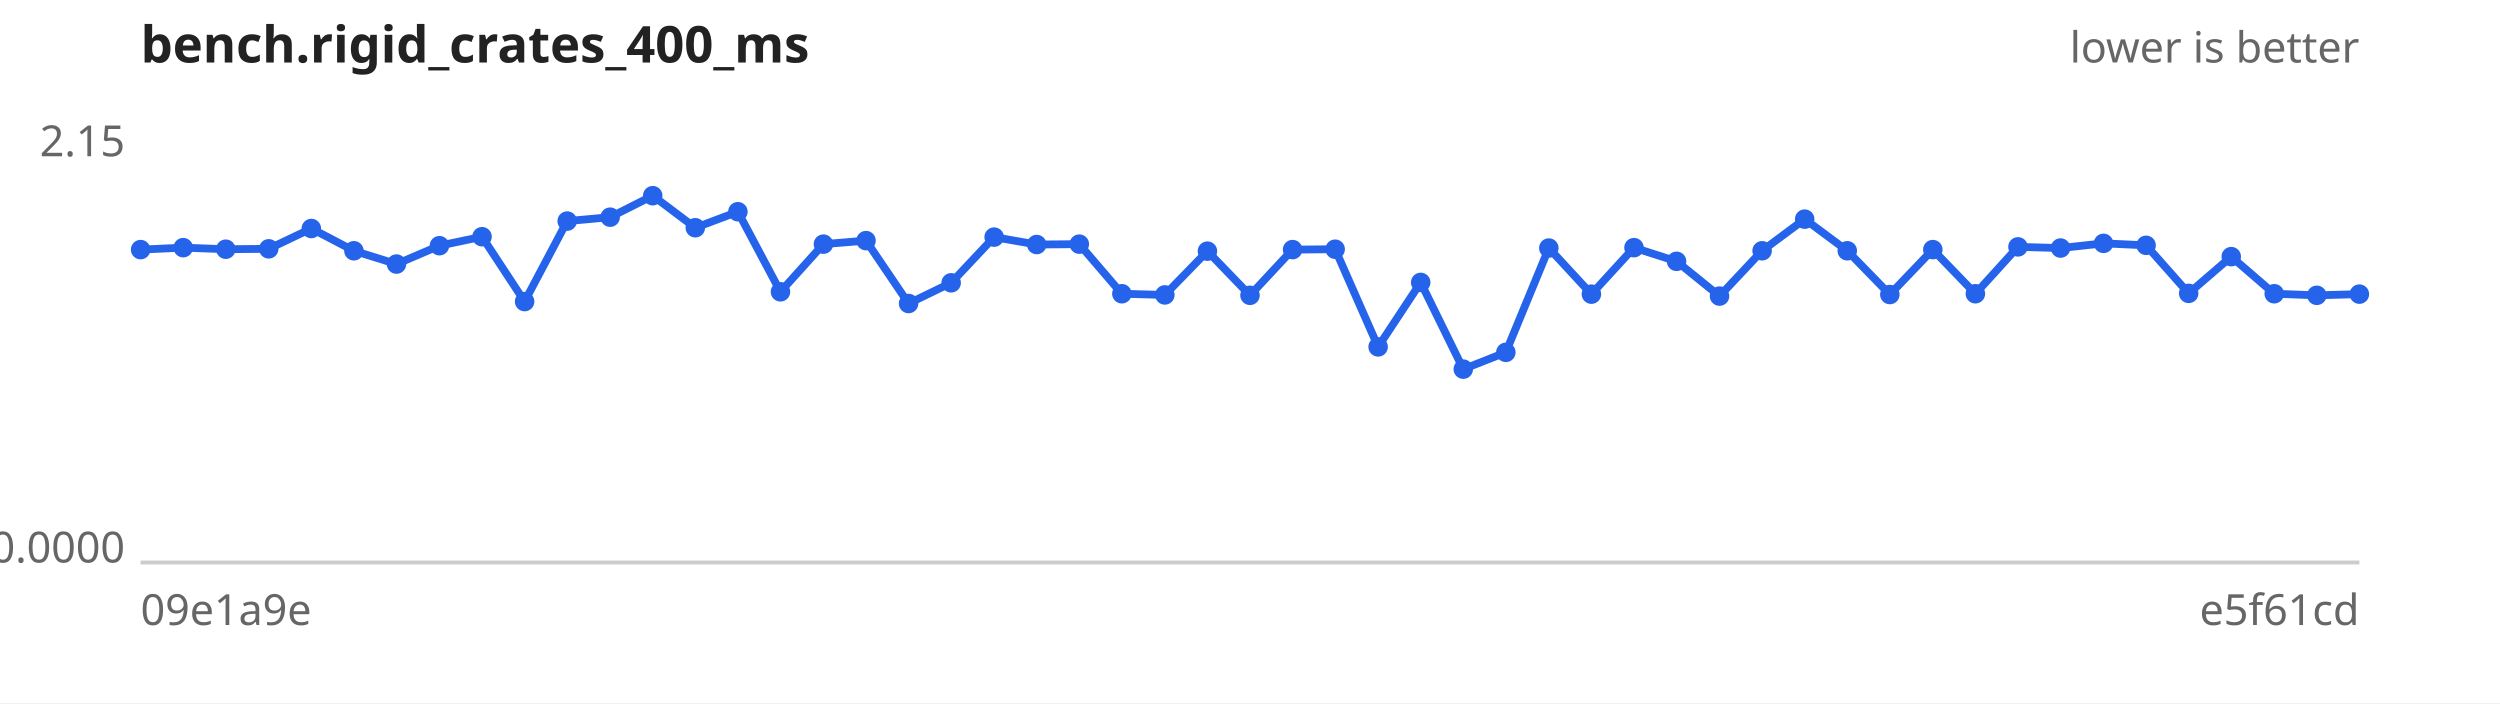
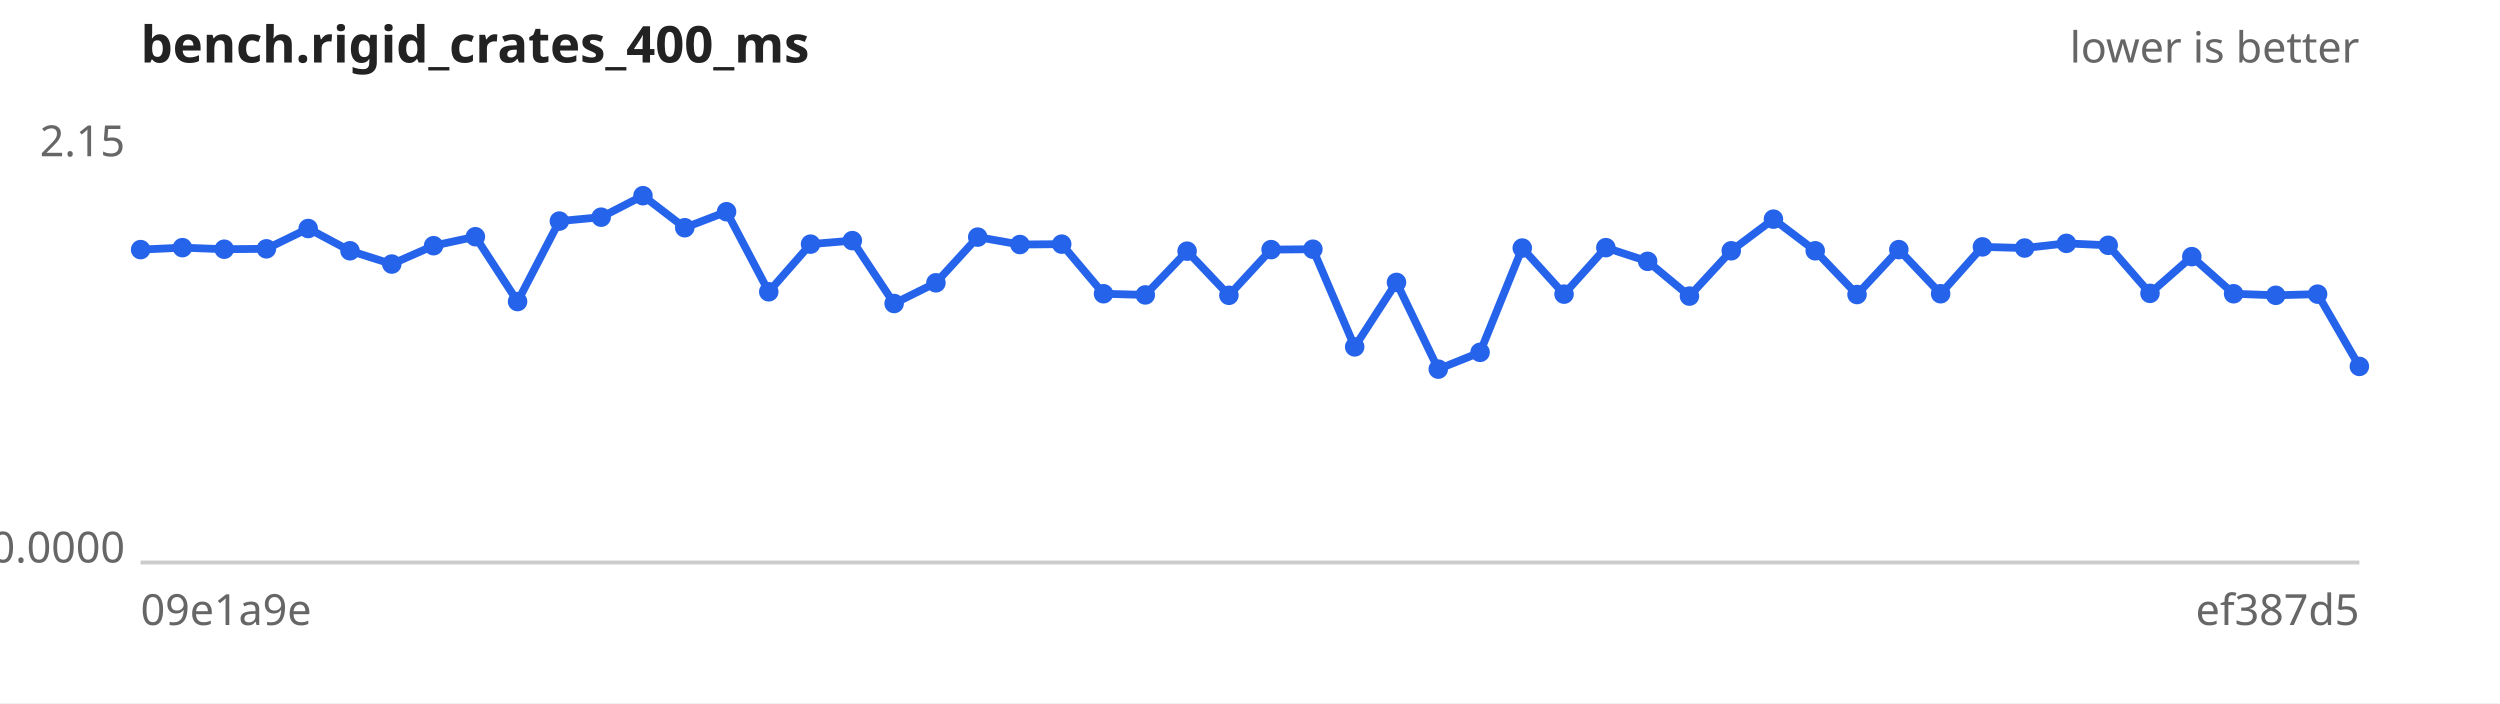
<svg xmlns="http://www.w3.org/2000/svg" width="640" height="180" viewBox="0 0 640 180" font-family="sans-serif" font-size="11">
  <rect width="640" height="180" fill="#ffffff" />
  <text x="36" y="16" font-size="13" font-weight="bold" fill="#222">bench.rigid_crates_400_ms</text>
  <text x="604" y="16" text-anchor="end" fill="#666">lower is better</text>
  <line x1="36" y1="144" x2="604" y2="144" stroke="#ccc" />
  <text x="32" y="40.0" text-anchor="end" fill="#666">2.15</text>
  <text x="32" y="144.0" text-anchor="end" fill="#666">0.0000</text>
  <text x="36" y="160" fill="#666">09e1a9e</text>
-   <text x="604" y="160" text-anchor="end" fill="#666">e5f61cd</text>
-   <path d="M36.0,63.9 L46.9,63.4 L57.8,63.8 L68.8,63.7 L79.7,58.5 L90.6,64.2 L101.5,67.6 L112.5,62.9 L123.4,60.6 L134.3,77.2 L145.2,56.6 L156.2,55.6 L167.1,50.1 L178.0,58.3 L188.9,54.2 L199.8,74.7 L210.8,62.5 L221.7,61.6 L232.6,77.7 L243.5,72.4 L254.5,60.7 L265.4,62.6 L276.3,62.5 L287.2,75.2 L298.2,75.5 L309.1,64.3 L320.0,75.6 L330.9,63.9 L341.8,63.8 L352.8,88.8 L363.7,72.3 L374.6,94.5 L385.5,90.2 L396.5,63.5 L407.4,75.3 L418.3,63.4 L429.2,66.9 L440.2,75.8 L451.1,64.2 L462.0,56.1 L472.9,64.2 L483.8,75.4 L494.8,63.9 L505.7,75.2 L516.6,63.2 L527.5,63.5 L538.5,62.3 L549.4,62.8 L560.3,75.1 L571.2,65.7 L582.2,75.2 L593.1,75.6 L604.0,75.3" fill="none" stroke="#2563eb" stroke-width="2" />
+   <text x="604" y="160" text-anchor="end" fill="#666">ef387d5</text>
+   <path d="M36.0,63.9 L46.7,63.4 L57.4,63.8 L68.2,63.7 L78.9,58.5 L89.6,64.2 L100.3,67.6 L111.0,62.9 L121.7,60.6 L132.5,77.2 L143.2,56.6 L153.9,55.6 L164.6,50.1 L175.3,58.3 L186.0,54.2 L196.8,74.7 L207.5,62.5 L218.2,61.6 L228.9,77.7 L239.6,72.4 L250.3,60.7 L261.1,62.6 L271.8,62.5 L282.5,75.2 L293.2,75.5 L303.9,64.3 L314.6,75.6 L325.4,63.9 L336.1,63.8 L346.8,88.8 L357.5,72.3 L368.2,94.5 L378.9,90.2 L389.7,63.5 L400.4,75.3 L411.1,63.4 L421.8,66.9 L432.5,75.8 L443.2,64.2 L454.0,56.1 L464.7,64.2 L475.4,75.4 L486.1,63.9 L496.8,75.2 L507.5,63.2 L518.3,63.5 L529.0,62.3 L539.7,62.8 L550.4,75.1 L561.1,65.7 L571.8,75.2 L582.6,75.6 L593.3,75.3 L604.0,93.8" fill="none" stroke="#2563eb" stroke-width="2" />
  <g fill="#2563eb">
    <circle cx="36.0" cy="63.9" r="2.5" />
-     <circle cx="46.9" cy="63.4" r="2.5" />
-     <circle cx="57.8" cy="63.8" r="2.5" />
-     <circle cx="68.8" cy="63.7" r="2.5" />
-     <circle cx="79.7" cy="58.5" r="2.5" />
-     <circle cx="90.6" cy="64.2" r="2.5" />
-     <circle cx="101.5" cy="67.6" r="2.5" />
-     <circle cx="112.5" cy="62.9" r="2.5" />
-     <circle cx="123.4" cy="60.6" r="2.5" />
-     <circle cx="134.3" cy="77.2" r="2.5" />
-     <circle cx="145.2" cy="56.6" r="2.5" />
-     <circle cx="156.2" cy="55.6" r="2.5" />
-     <circle cx="167.1" cy="50.1" r="2.5" />
-     <circle cx="178.0" cy="58.3" r="2.5" />
-     <circle cx="188.9" cy="54.2" r="2.5" />
-     <circle cx="199.8" cy="74.7" r="2.5" />
-     <circle cx="210.8" cy="62.5" r="2.5" />
-     <circle cx="221.7" cy="61.6" r="2.5" />
-     <circle cx="232.6" cy="77.7" r="2.5" />
-     <circle cx="243.5" cy="72.4" r="2.5" />
-     <circle cx="254.5" cy="60.7" r="2.5" />
-     <circle cx="265.4" cy="62.6" r="2.5" />
-     <circle cx="276.3" cy="62.5" r="2.5" />
-     <circle cx="287.2" cy="75.2" r="2.5" />
-     <circle cx="298.2" cy="75.5" r="2.5" />
-     <circle cx="309.1" cy="64.3" r="2.5" />
-     <circle cx="320.0" cy="75.6" r="2.5" />
-     <circle cx="330.9" cy="63.9" r="2.5" />
-     <circle cx="341.8" cy="63.8" r="2.5" />
-     <circle cx="352.8" cy="88.8" r="2.5" />
-     <circle cx="363.7" cy="72.3" r="2.5" />
-     <circle cx="374.6" cy="94.5" r="2.5" />
-     <circle cx="385.5" cy="90.2" r="2.5" />
-     <circle cx="396.5" cy="63.5" r="2.5" />
-     <circle cx="407.4" cy="75.3" r="2.5" />
-     <circle cx="418.3" cy="63.4" r="2.5" />
-     <circle cx="429.2" cy="66.9" r="2.5" />
-     <circle cx="440.2" cy="75.8" r="2.5" />
-     <circle cx="451.1" cy="64.2" r="2.5" />
-     <circle cx="462.0" cy="56.1" r="2.5" />
-     <circle cx="472.9" cy="64.2" r="2.5" />
-     <circle cx="483.8" cy="75.4" r="2.5" />
-     <circle cx="494.8" cy="63.9" r="2.5" />
-     <circle cx="505.7" cy="75.2" r="2.5" />
-     <circle cx="516.6" cy="63.2" r="2.5" />
-     <circle cx="527.5" cy="63.5" r="2.5" />
-     <circle cx="538.5" cy="62.3" r="2.5" />
-     <circle cx="549.4" cy="62.8" r="2.5" />
-     <circle cx="560.3" cy="75.1" r="2.5" />
-     <circle cx="571.2" cy="65.7" r="2.5" />
-     <circle cx="582.2" cy="75.2" r="2.5" />
-     <circle cx="593.1" cy="75.6" r="2.5" />
-     <circle cx="604.0" cy="75.3" r="2.5" />
+     <circle cx="46.7" cy="63.4" r="2.5" />
+     <circle cx="57.4" cy="63.8" r="2.5" />
+     <circle cx="68.2" cy="63.7" r="2.5" />
+     <circle cx="78.9" cy="58.5" r="2.5" />
+     <circle cx="89.6" cy="64.2" r="2.5" />
+     <circle cx="100.3" cy="67.6" r="2.5" />
+     <circle cx="111.0" cy="62.9" r="2.5" />
+     <circle cx="121.7" cy="60.6" r="2.5" />
+     <circle cx="132.5" cy="77.2" r="2.5" />
+     <circle cx="143.2" cy="56.6" r="2.5" />
+     <circle cx="153.9" cy="55.6" r="2.5" />
+     <circle cx="164.6" cy="50.1" r="2.5" />
+     <circle cx="175.3" cy="58.3" r="2.5" />
+     <circle cx="186.0" cy="54.2" r="2.5" />
+     <circle cx="196.8" cy="74.7" r="2.5" />
+     <circle cx="207.5" cy="62.5" r="2.5" />
+     <circle cx="218.2" cy="61.6" r="2.5" />
+     <circle cx="228.9" cy="77.7" r="2.5" />
+     <circle cx="239.6" cy="72.4" r="2.5" />
+     <circle cx="250.3" cy="60.7" r="2.5" />
+     <circle cx="261.1" cy="62.6" r="2.5" />
+     <circle cx="271.8" cy="62.5" r="2.5" />
+     <circle cx="282.5" cy="75.2" r="2.5" />
+     <circle cx="293.2" cy="75.5" r="2.5" />
+     <circle cx="303.9" cy="64.3" r="2.5" />
+     <circle cx="314.6" cy="75.6" r="2.5" />
+     <circle cx="325.4" cy="63.9" r="2.5" />
+     <circle cx="336.1" cy="63.8" r="2.5" />
+     <circle cx="346.8" cy="88.8" r="2.5" />
+     <circle cx="357.5" cy="72.3" r="2.5" />
+     <circle cx="368.2" cy="94.5" r="2.5" />
+     <circle cx="378.9" cy="90.2" r="2.5" />
+     <circle cx="389.7" cy="63.5" r="2.5" />
+     <circle cx="400.4" cy="75.3" r="2.5" />
+     <circle cx="411.1" cy="63.4" r="2.5" />
+     <circle cx="421.8" cy="66.9" r="2.5" />
+     <circle cx="432.5" cy="75.8" r="2.5" />
+     <circle cx="443.2" cy="64.2" r="2.5" />
+     <circle cx="454.0" cy="56.1" r="2.5" />
+     <circle cx="464.7" cy="64.2" r="2.5" />
+     <circle cx="475.4" cy="75.4" r="2.5" />
+     <circle cx="486.1" cy="63.9" r="2.5" />
+     <circle cx="496.8" cy="75.2" r="2.5" />
+     <circle cx="507.5" cy="63.2" r="2.5" />
+     <circle cx="518.3" cy="63.5" r="2.5" />
+     <circle cx="529.0" cy="62.3" r="2.5" />
+     <circle cx="539.7" cy="62.8" r="2.5" />
+     <circle cx="550.4" cy="75.1" r="2.5" />
+     <circle cx="561.1" cy="65.7" r="2.5" />
+     <circle cx="571.8" cy="75.2" r="2.5" />
+     <circle cx="582.6" cy="75.6" r="2.5" />
+     <circle cx="593.3" cy="75.3" r="2.5" />
+     <circle cx="604.0" cy="93.8" r="2.5" />
  </g>
</svg>
